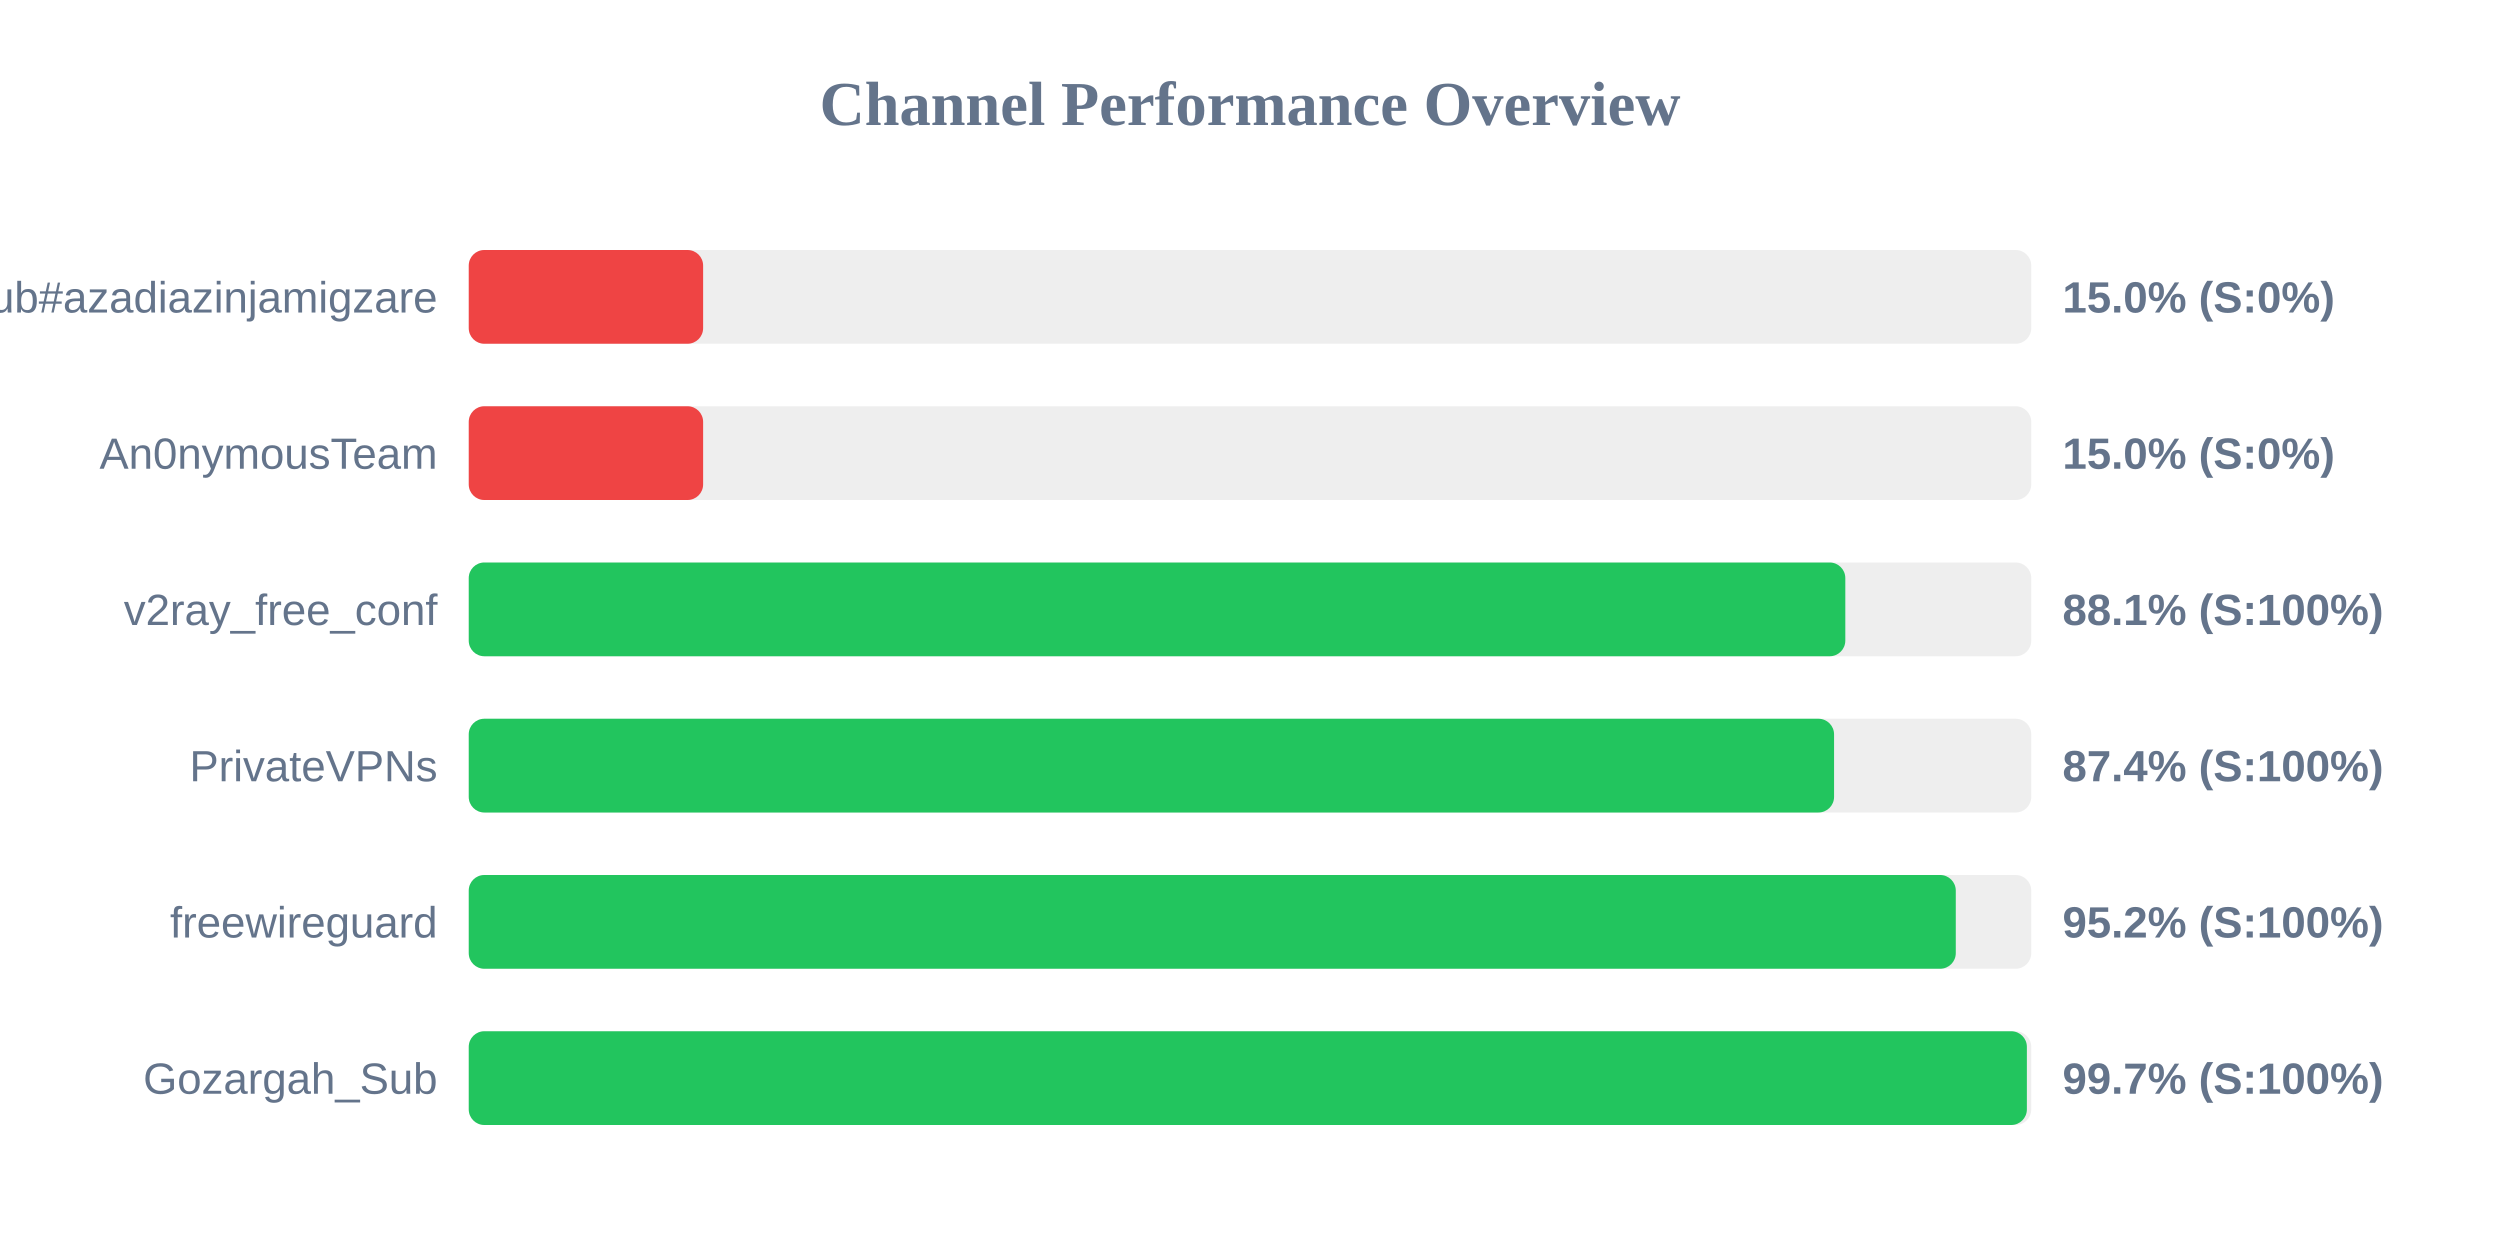
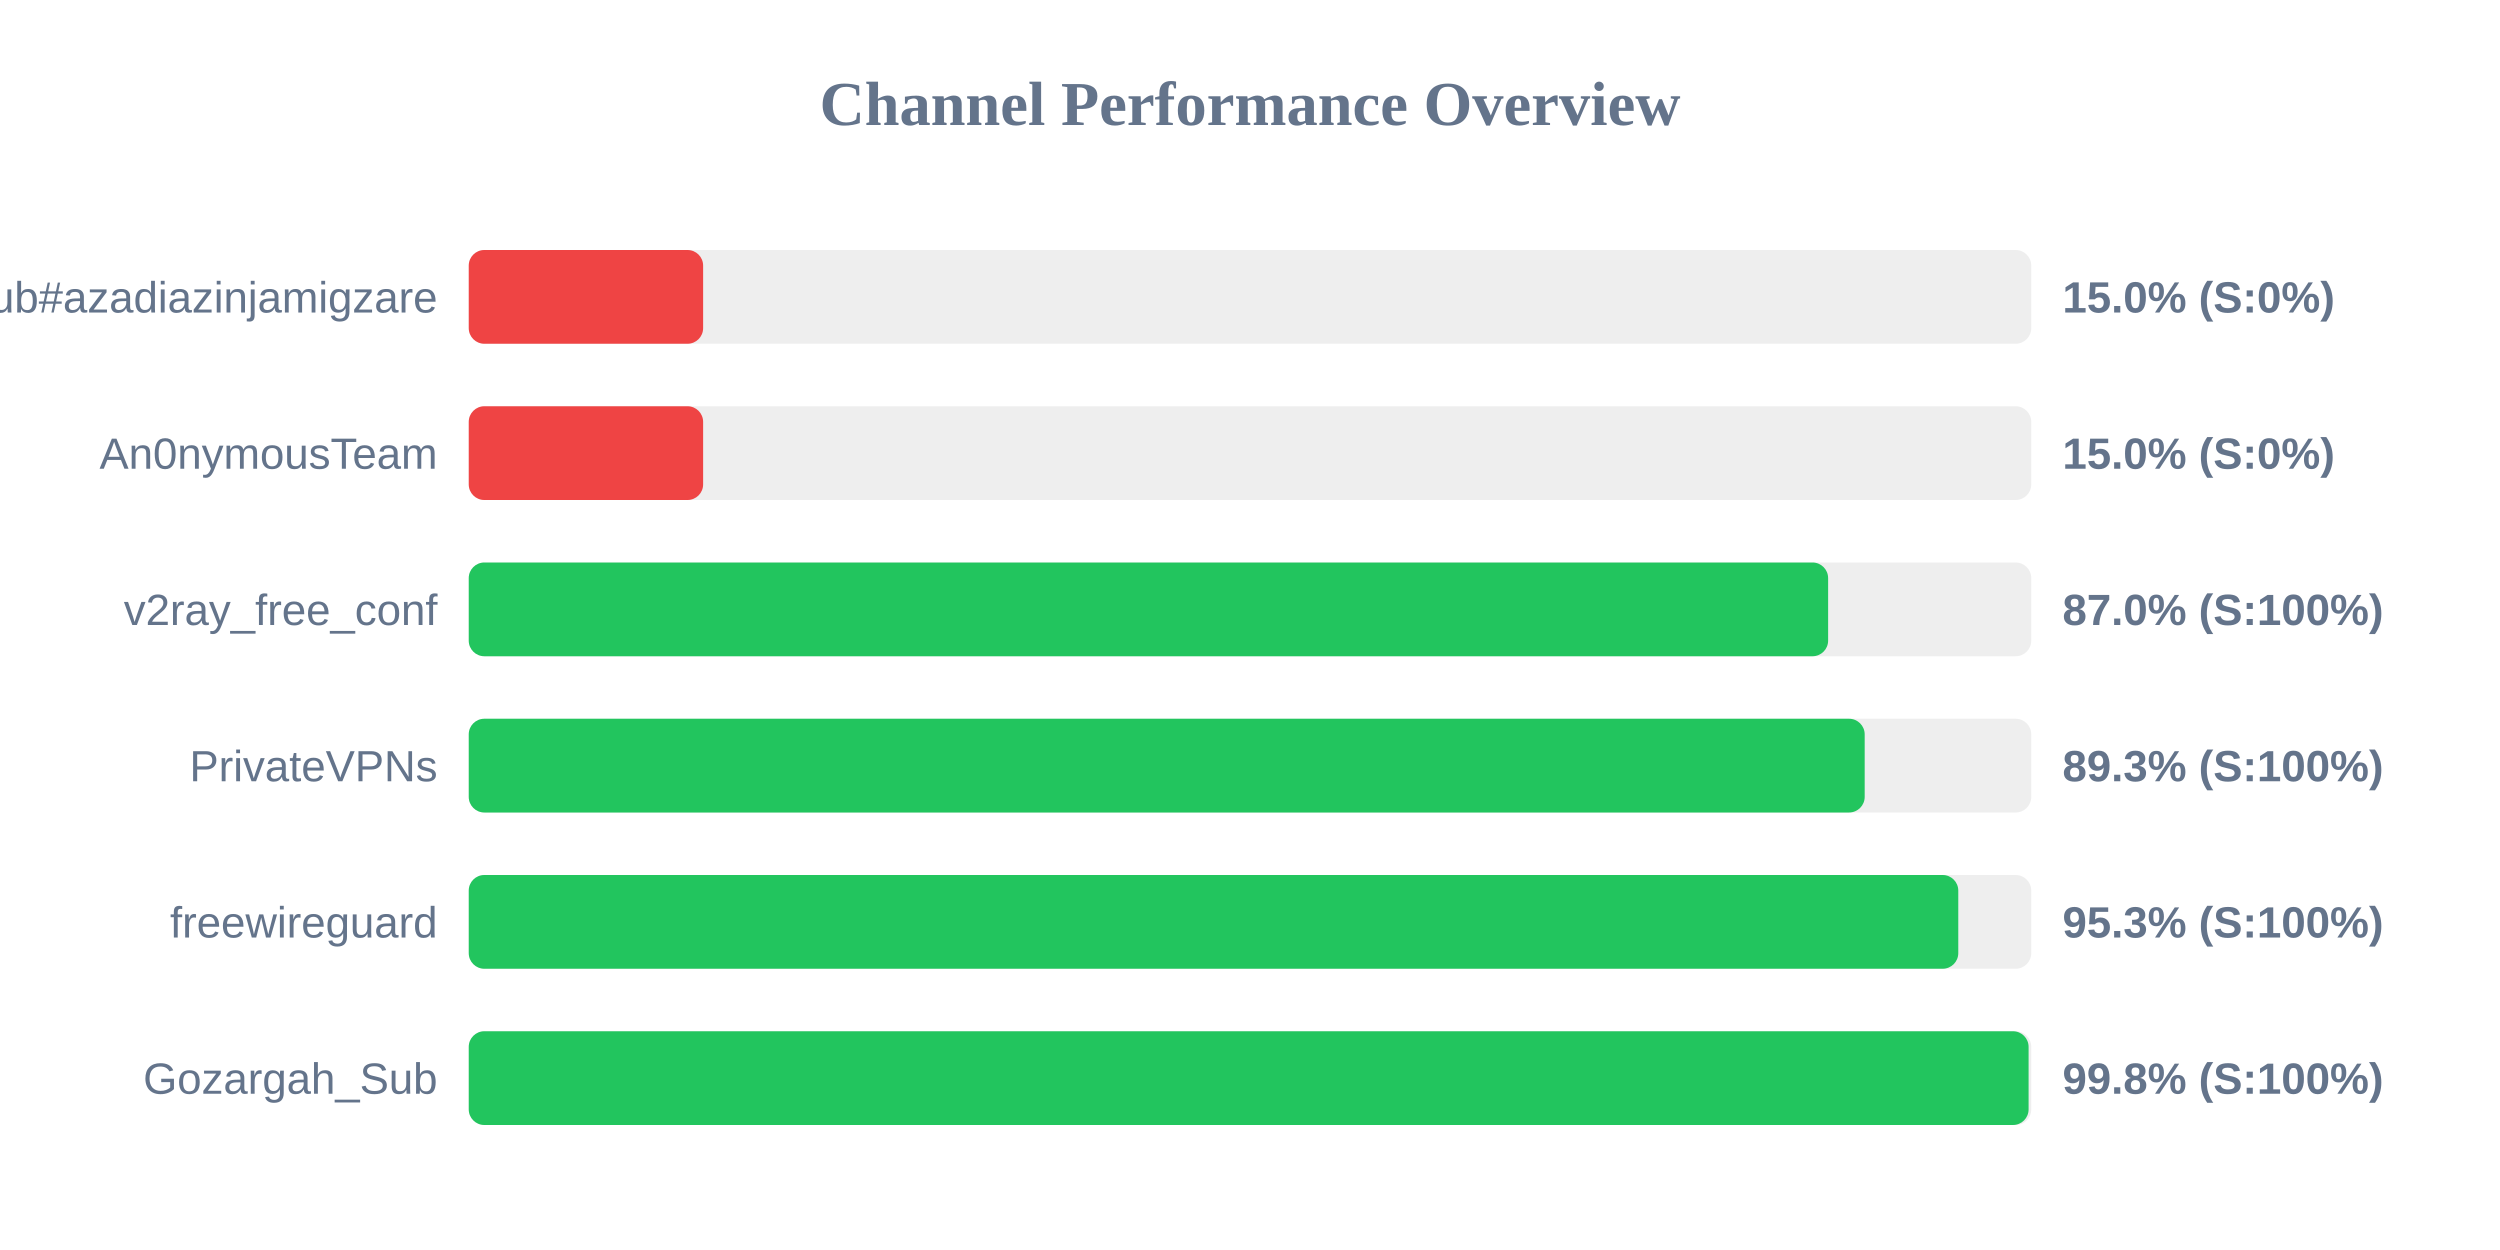
<svg xmlns="http://www.w3.org/2000/svg" width="800" height="400" version="1.1">
  <style>
        .row { font: 14px Arial; fill: #64748b; }
        .score { font: bold 14px Arial; fill: #64748b; }
    </style>
  <text x="400" y="40" text-anchor="middle" font-size="20px" font-weight="bold" fill="#64748b">Channel Performance Overview</text>
  <rect x="150" y="80" width="500" height="30" fill="#eee" rx="5" />
  <rect x="150" y="80" width="75.0" height="30" fill="#ef4444" rx="5" />
  <text x="140" y="100" text-anchor="end" class="row">Sub#azadiazinjamigzare</text>
  <text x="660" y="100" text-anchor="start" class="score">15.0% (S:0%)</text>
  <rect x="150" y="130" width="500" height="30" fill="#eee" rx="5" />
  <rect x="150" y="130" width="75.0" height="30" fill="#ef4444" rx="5" />
  <text x="140" y="150" text-anchor="end" class="row">An0nymousTeam</text>
  <text x="660" y="150" text-anchor="start" class="score">15.0% (S:0%)</text>
  <rect x="150" y="180" width="500" height="30" fill="#eee" rx="5" />
-   <rect x="150" y="180" width="440.5" height="30" fill="#22c55e" rx="5" />
+   <rect x="150" y="180" width="435.0" height="30" fill="#22c55e" rx="5" />
  <text x="140" y="200" text-anchor="end" class="row">v2ray_free_conf</text>
-   <text x="660" y="200" text-anchor="start" class="score">88.1% (S:100%)</text>
+   <text x="660" y="200" text-anchor="start" class="score">87.0% (S:100%)</text>
  <rect x="150" y="230" width="500" height="30" fill="#eee" rx="5" />
-   <rect x="150" y="230" width="436.9" height="30" fill="#22c55e" rx="5" />
+   <rect x="150" y="230" width="446.7" height="30" fill="#22c55e" rx="5" />
  <text x="140" y="250" text-anchor="end" class="row">PrivateVPNs</text>
-   <text x="660" y="250" text-anchor="start" class="score">87.4% (S:100%)</text>
+   <text x="660" y="250" text-anchor="start" class="score">89.3% (S:100%)</text>
  <rect x="150" y="280" width="500" height="30" fill="#eee" rx="5" />
-   <rect x="150" y="280" width="475.85" height="30" fill="#22c55e" rx="5" />
+   <rect x="150" y="280" width="476.65" height="30" fill="#22c55e" rx="5" />
  <text x="140" y="300" text-anchor="end" class="row">freewireguard</text>
-   <text x="660" y="300" text-anchor="start" class="score">95.2% (S:100%)</text>
+   <text x="660" y="300" text-anchor="start" class="score">95.3% (S:100%)</text>
  <rect x="150" y="330" width="500" height="30" fill="#eee" rx="5" />
-   <rect x="150" y="330" width="498.6" height="30" fill="#22c55e" rx="5" />
+   <rect x="150" y="330" width="499.15" height="30" fill="#22c55e" rx="5" />
  <text x="140" y="350" text-anchor="end" class="row">Gozargah_Sub</text>
-   <text x="660" y="350" text-anchor="start" class="score">99.7% (S:100%)</text>
+   <text x="660" y="350" text-anchor="start" class="score">99.8% (S:100%)</text>
</svg>
